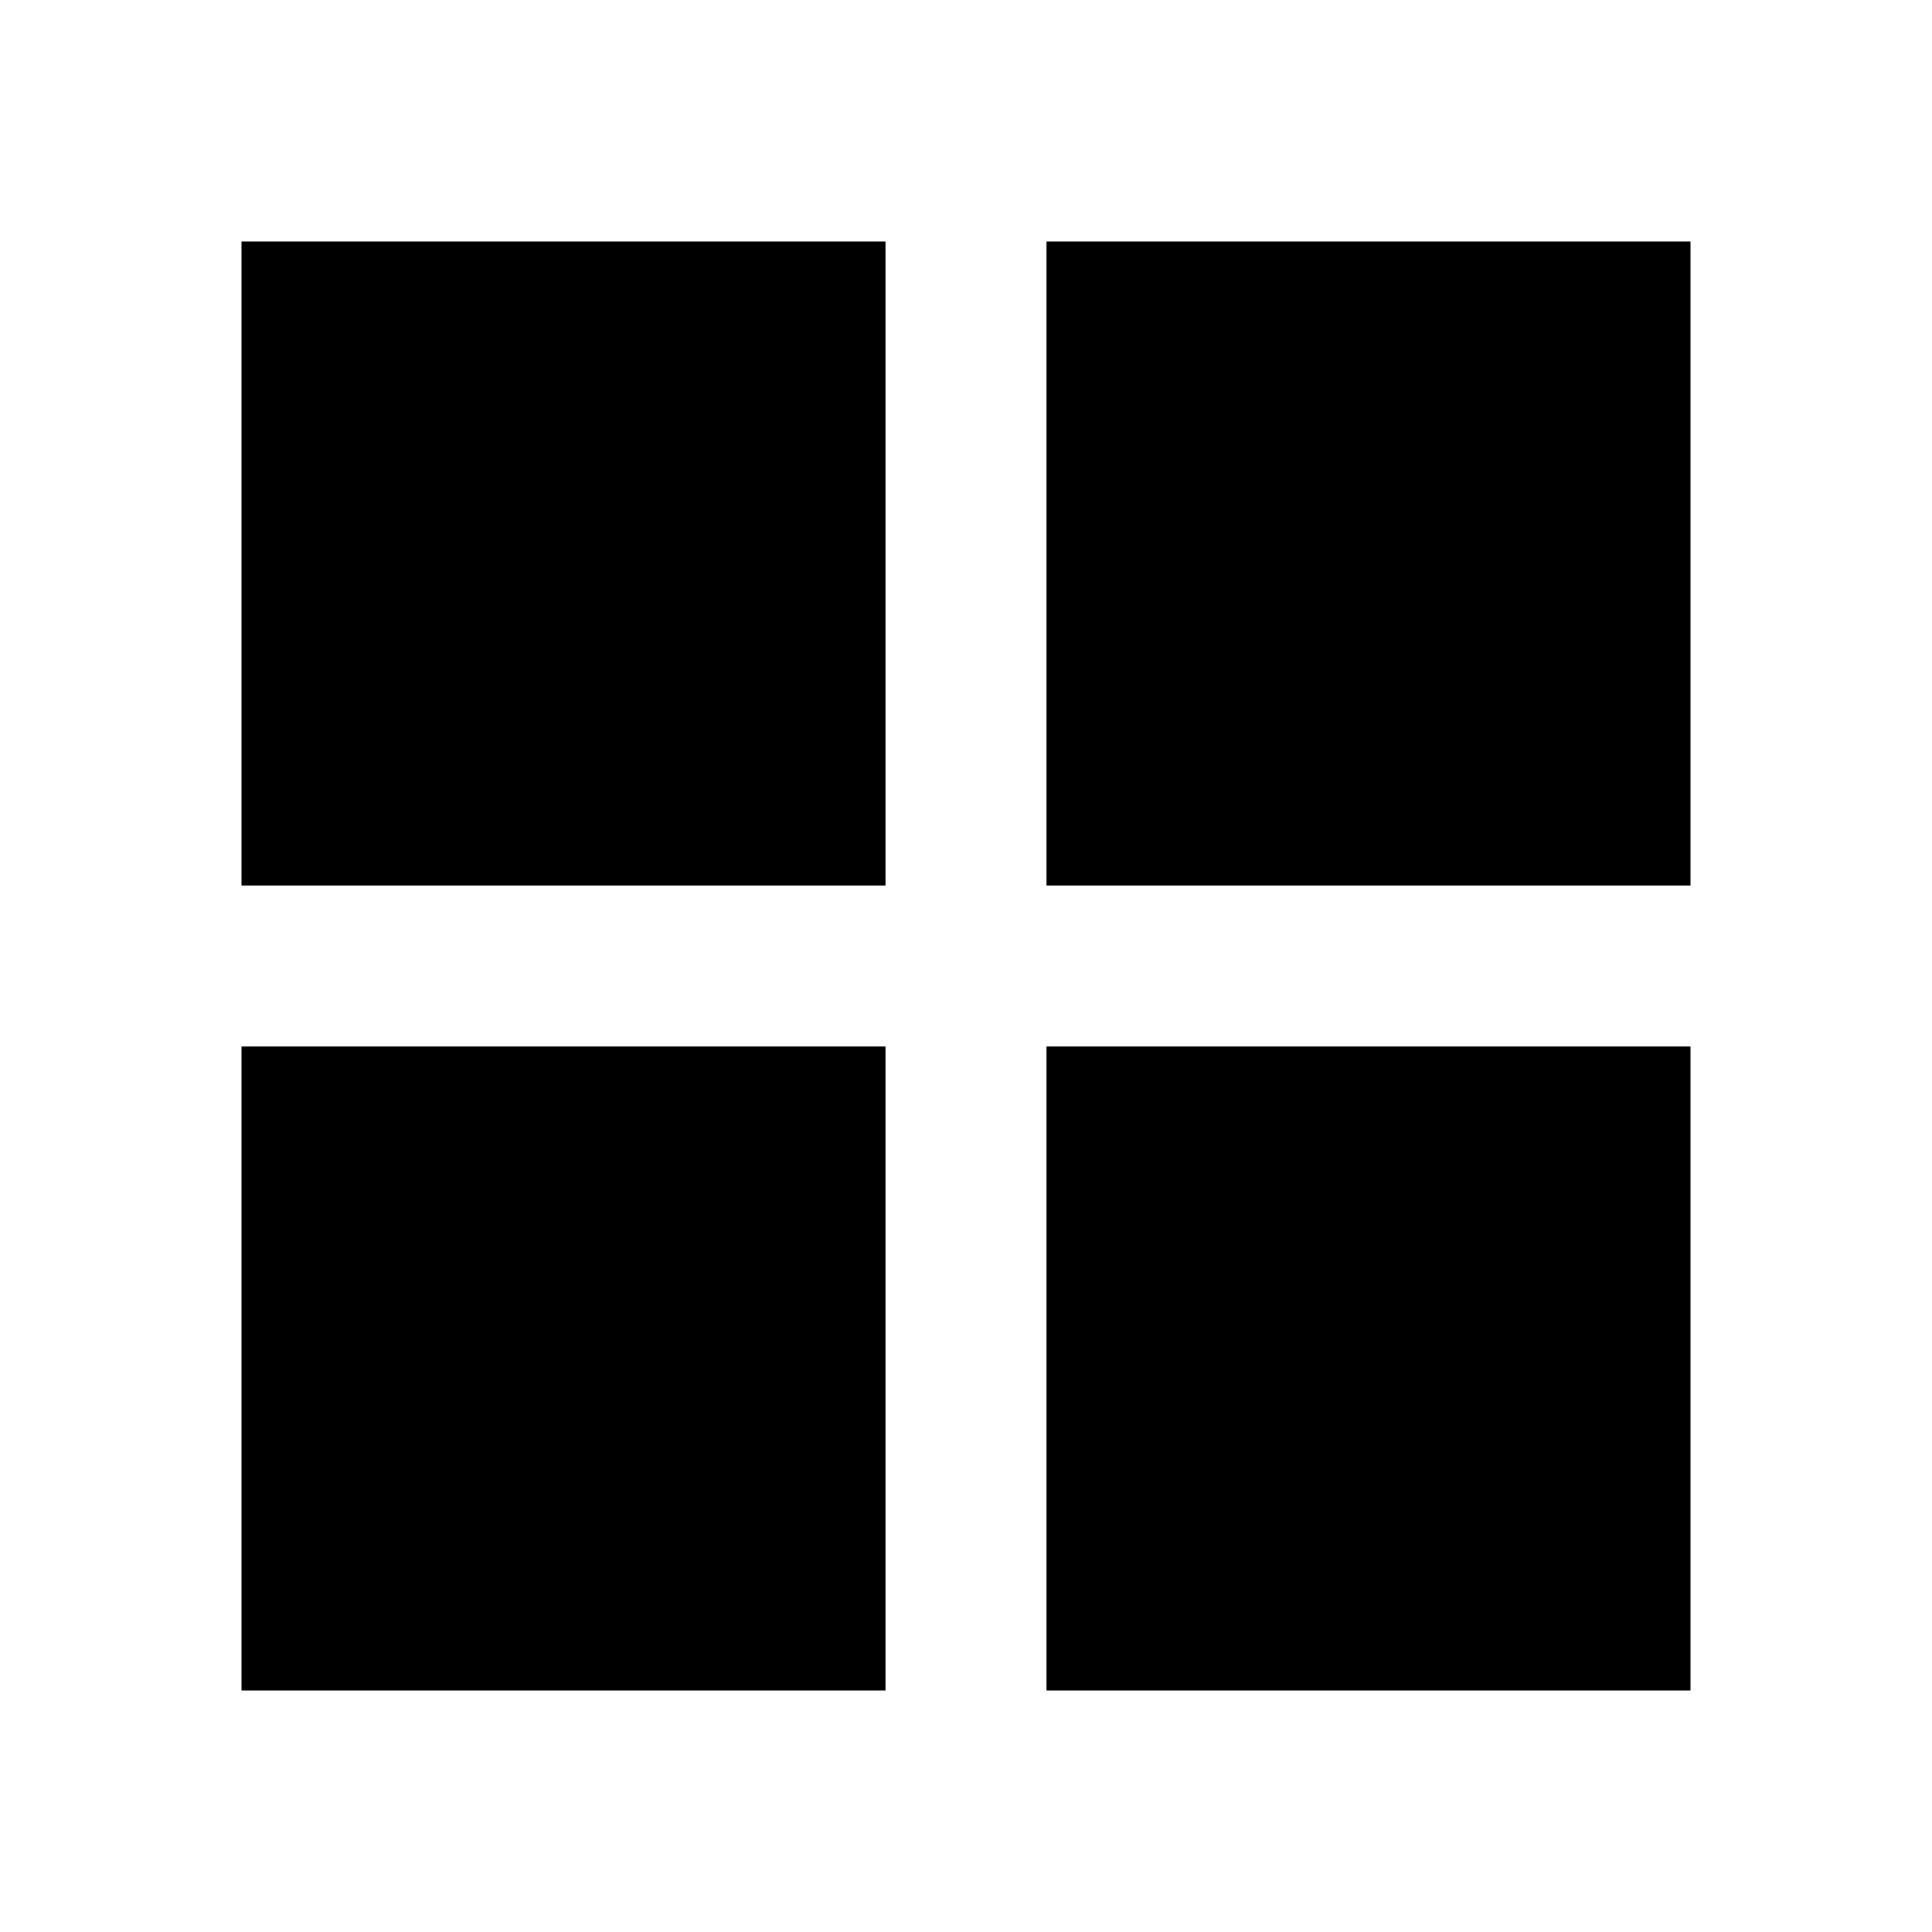
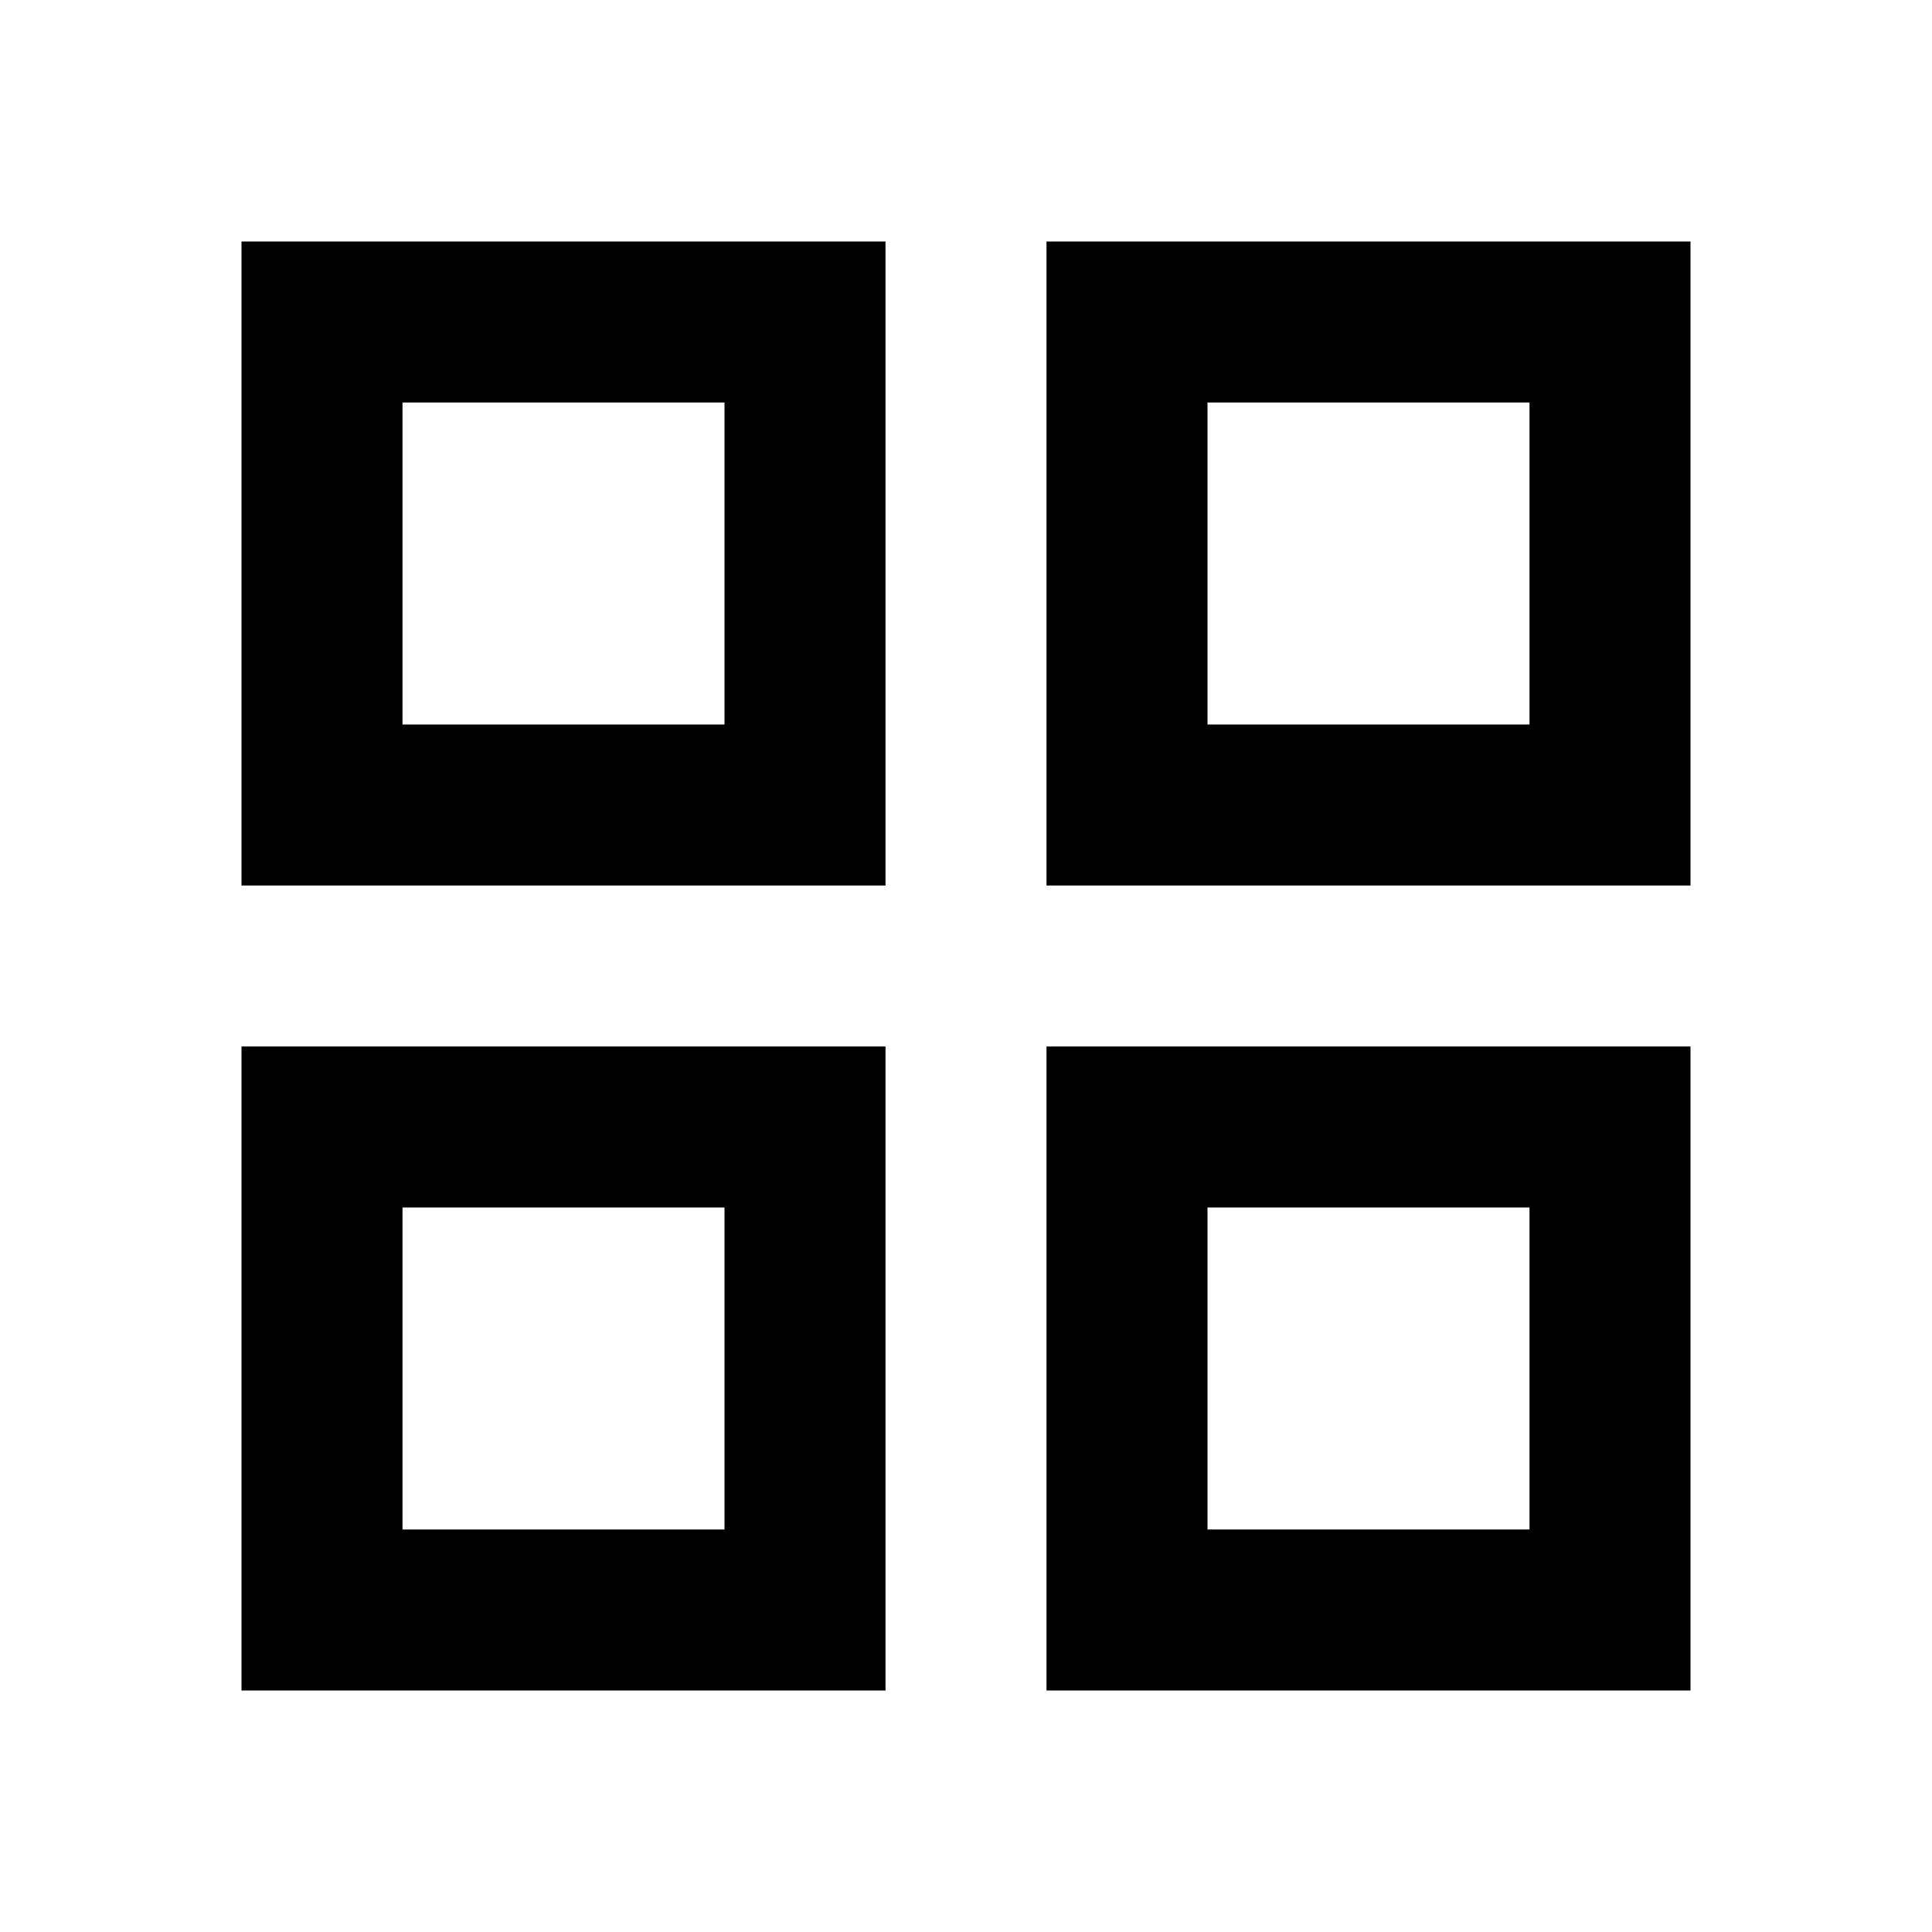
<svg xmlns="http://www.w3.org/2000/svg" version="1.1" width="24" height="24" viewBox="0 0 24 24">
-   <path d="M3,11H11V3H3M3,21H11V13H3M13,21H21V13H13M13,3V11H21V3" />
+   <path d="M3 11H11V3H3M5 5H9V9H5M13 21H21V13H13M15 15H19V19H15M3 21H11V13H3M5 15H9V19H5M13 3V11H21V3M19 9H15V5H19Z" />
</svg>
